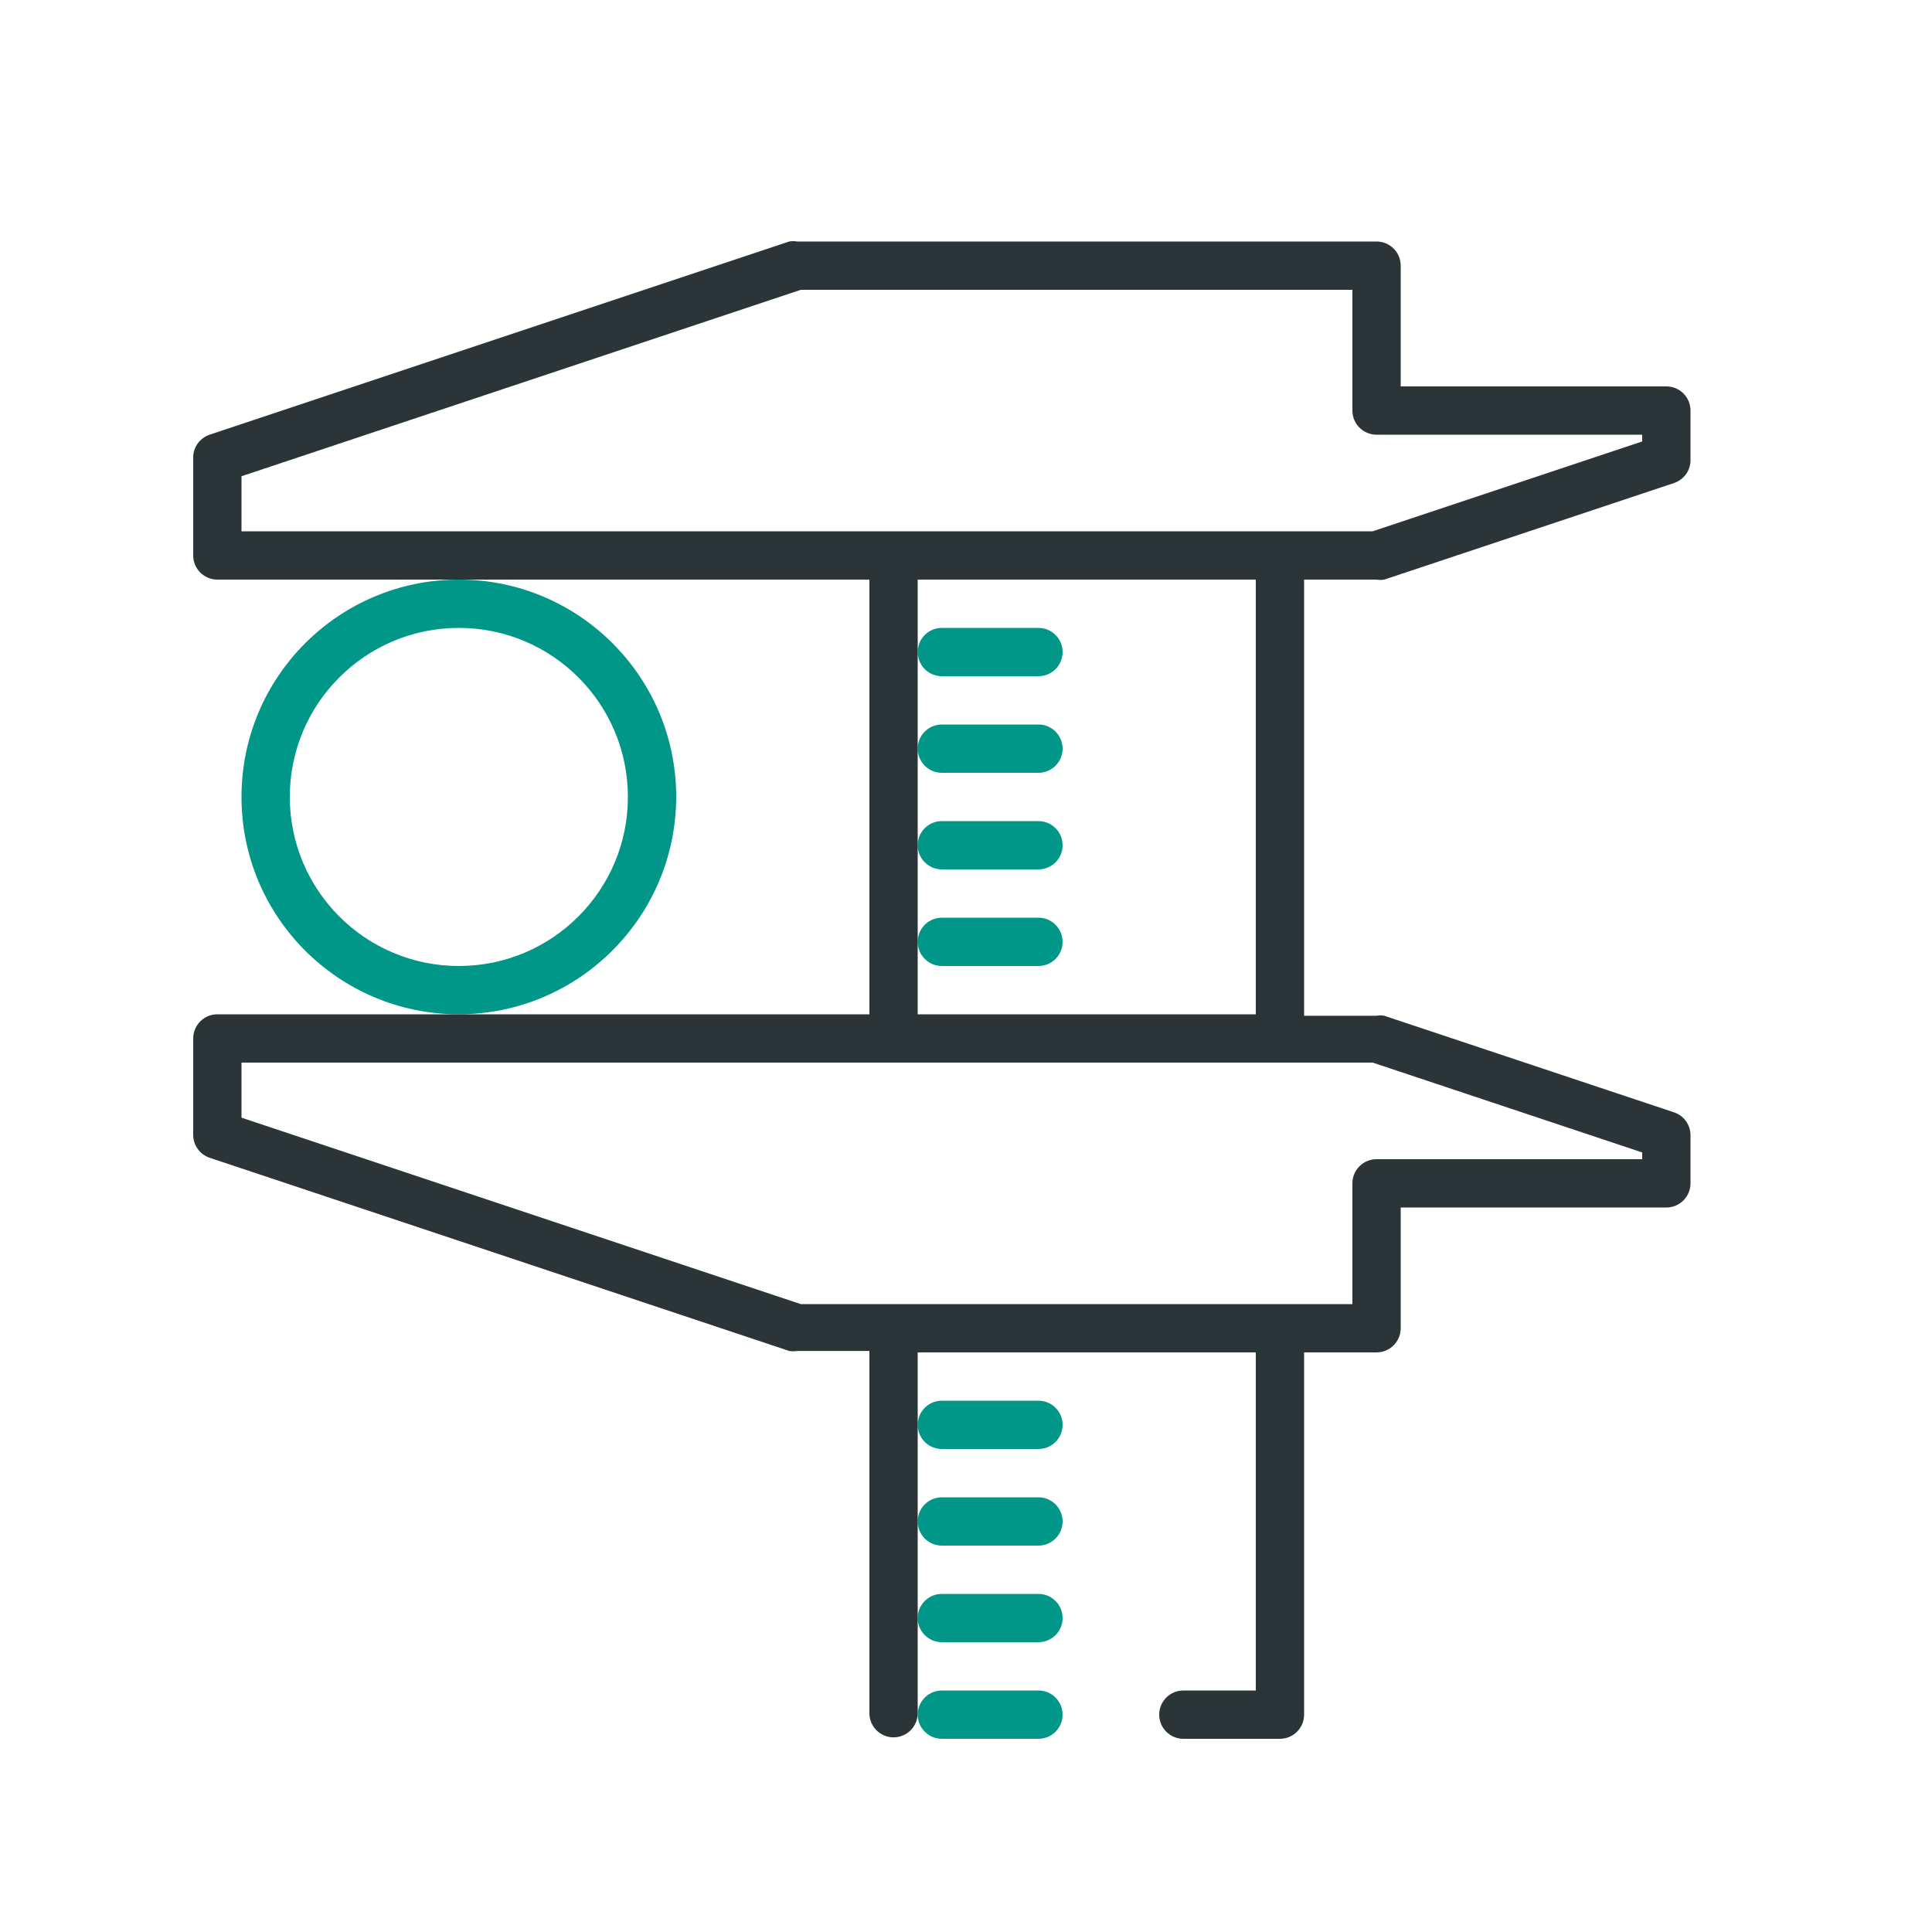
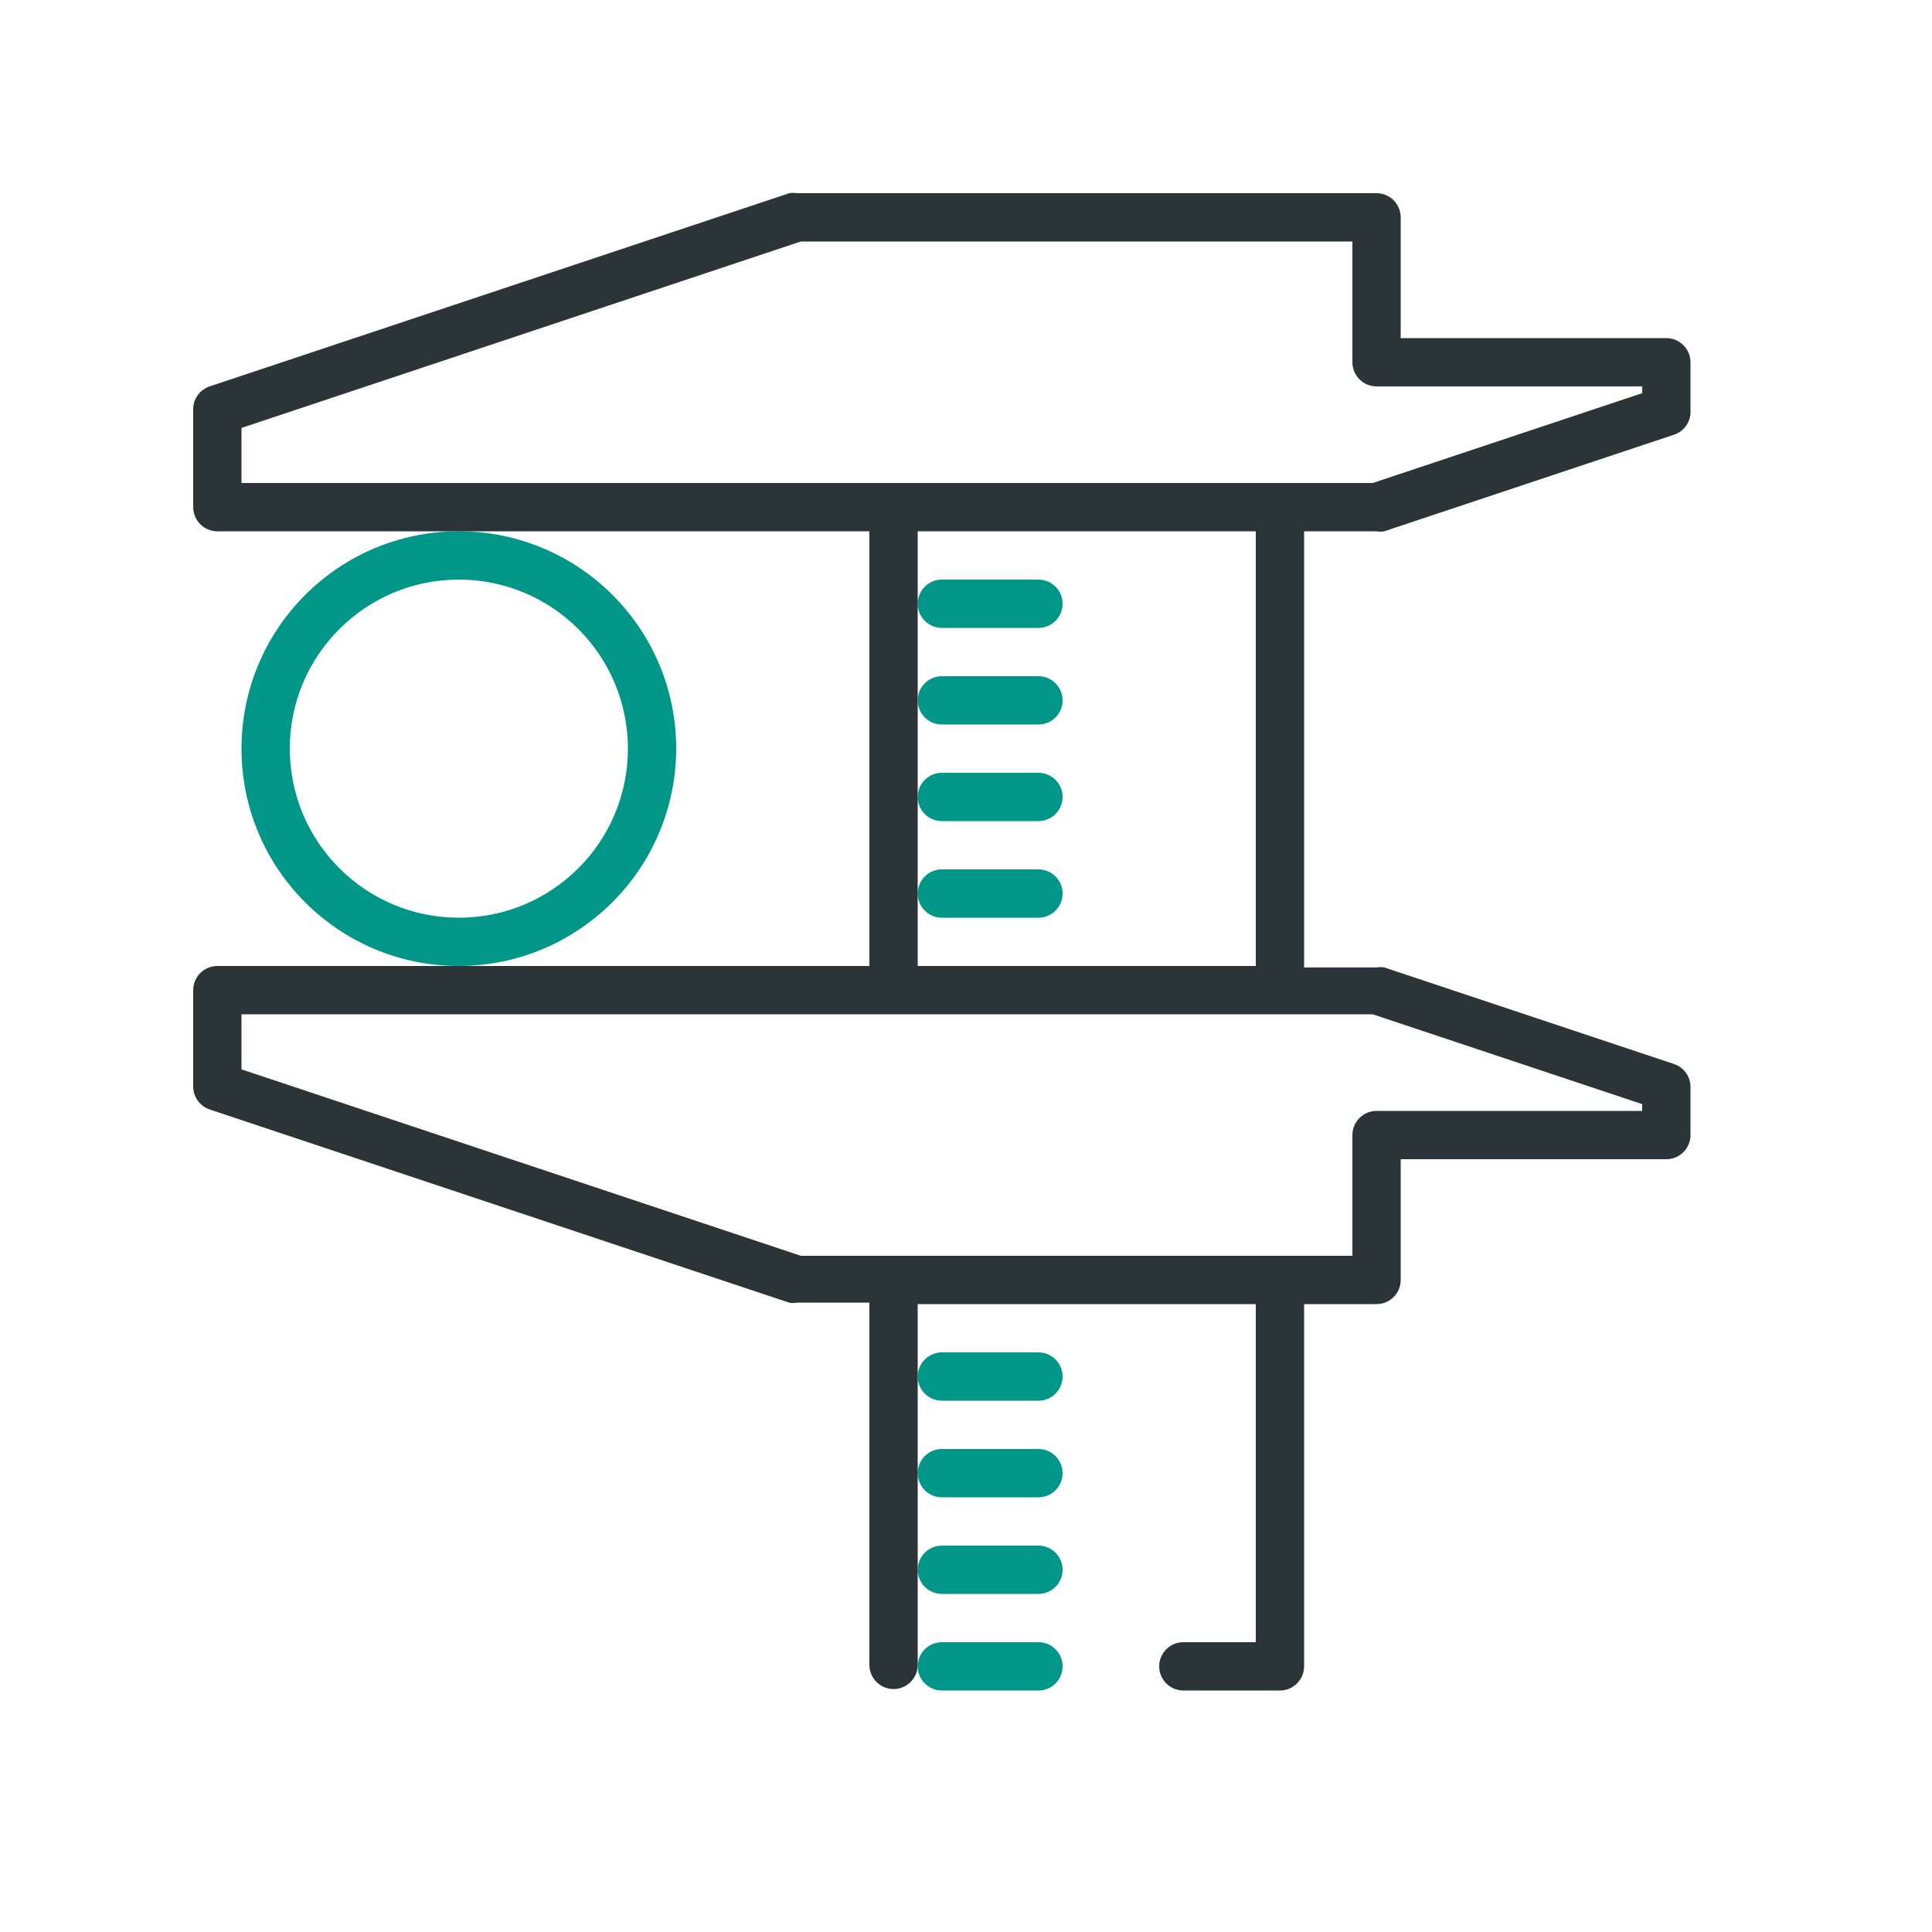
<svg xmlns="http://www.w3.org/2000/svg" viewBox="0 0 40 40">
-   <path d="M21.5,14h-2a.5.5,0,0,1,0-1h2a.5.5,0,0,1,0,1Zm.5,1.5a.5.5,0,0,0-.5-.5h-2a.5.5,0,0,0,0,1h2A.5.5,0,0,0,22,15.5Zm0,2a.5.5,0,0,0-.5-.5h-2a.5.5,0,0,0,0,1h2A.5.5,0,0,0,22,17.5Zm0,2a.5.5,0,0,0-.5-.5h-2a.5.5,0,0,0,0,1h2A.5.5,0,0,0,22,19.5Zm0,10a.5.5,0,0,0-.5-.5h-2a.5.5,0,0,0,0,1h2A.5.5,0,0,0,22,29.5Zm0,2a.5.5,0,0,0-.5-.5h-2a.5.5,0,0,0,0,1h2A.5.5,0,0,0,22,31.5Zm0,2a.5.5,0,0,0-.5-.5h-2a.5.5,0,0,0,0,1h2A.5.5,0,0,0,22,33.5Zm0,2a.5.5,0,0,0-.5-.5h-2a.5.5,0,0,0,0,1h2A.5.5,0,0,0,22,35.5Zm-8-19A4.5,4.5,0,1,0,9.5,21,4.51,4.51,0,0,0,14,16.5Zm-1,0A3.5,3.5,0,1,1,9.5,13,3.5,3.5,0,0,1,13,16.5Z" style="fill:#009688" />
-   <path d="M28.5,12a.45.45,0,0,0,.16,0l6-2A.5.5,0,0,0,35,9.5v-1a.5.5,0,0,0-.5-.5H29V5.5a.5.5,0,0,0-.5-.5h-12a.45.45,0,0,0-.16,0l-12,4A.5.5,0,0,0,4,9.5v2a.5.5,0,0,0,.5.5H18v9H4.5a.5.5,0,0,0-.5.5v2a.5.5,0,0,0,.34.47l12,4a.45.45,0,0,0,.16,0H18v7.5a.5.5,0,0,0,1,0V28h7v7H24.5a.5.5,0,0,0,0,1h2a.5.5,0,0,0,.5-.5V28h1.5a.5.5,0,0,0,.5-.5V25h5.5a.5.5,0,0,0,.5-.5v-1a.5.5,0,0,0-.34-.47l-6-2a.45.45,0,0,0-.16,0H27V12ZM5,9.86,16.58,6H28V8.5a.5.5,0,0,0,.5.5H34v.14L28.42,11H5Zm29,14V24H28.5a.5.5,0,0,0-.5.5V27H16.58L5,23.14V22H28.42ZM26,21H19V12h7Z" style="fill:#2b3436" />
+   <path d="M21.5,13h-2a.5.5,0,0,1,0-1h2a.5.5,0,0,1,0,1Zm.5,1.5a.5.5,0,0,0-.5-.5h-2a.5.5,0,0,0,0,1h2A.5.5,0,0,0,22,14.5Zm0,2a.5.5,0,0,0-.5-.5h-2a.5.5,0,0,0,0,1h2A.5.5,0,0,0,22,16.5Zm0,2a.5.5,0,0,0-.5-.5h-2a.5.5,0,0,0,0,1h2A.5.5,0,0,0,22,18.5Zm0,10a.5.5,0,0,0-.5-.5h-2a.5.5,0,0,0,0,1h2A.5.5,0,0,0,22,28.5Zm0,2a.5.5,0,0,0-.5-.5h-2a.5.5,0,0,0,0,1h2A.5.5,0,0,0,22,30.5Zm0,2a.5.5,0,0,0-.5-.5h-2a.5.5,0,0,0,0,1h2A.5.5,0,0,0,22,32.5Zm0,2a.5.5,0,0,0-.5-.5h-2a.5.5,0,0,0,0,1h2A.5.5,0,0,0,22,34.5Zm-8-19A4.5,4.5,0,1,0,9.5,20,4.51,4.51,0,0,0,14,15.5Zm-1,0A3.5,3.5,0,1,1,9.5,12,3.5,3.5,0,0,1,13,15.5Z" style="fill:#009688" />
+   <path d="M28.5,11a.45.45,0,0,0,.16,0l6-2A.5.5,0,0,0,35,8.5v-1a.5.5,0,0,0-.5-.5H29V4.5a.5.5,0,0,0-.5-.5h-12a.45.45,0,0,0-.16,0l-12,4A.5.5,0,0,0,4,8.5v2a.5.5,0,0,0,.5.5H18v9H4.5a.5.5,0,0,0-.5.5v2a.5.5,0,0,0,.34.47l12,4a.45.45,0,0,0,.16,0H18v7.5a.5.5,0,0,0,1,0V27h7v7H24.5a.5.5,0,0,0,0,1h2a.5.5,0,0,0,.5-.5V27h1.5a.5.5,0,0,0,.5-.5V24h5.5a.5.5,0,0,0,.5-.5v-1a.5.5,0,0,0-.34-.47l-6-2a.45.45,0,0,0-.16,0H27V11ZM5,8.86,16.58,5H28V7.5a.5.5,0,0,0,.5.5H34v.14L28.42,10H5Zm29,14V23H28.5a.5.5,0,0,0-.5.5V26H16.58L5,22.14V21H28.42ZM26,20H19V11h7Z" style="fill:#2b3436" />
</svg>
